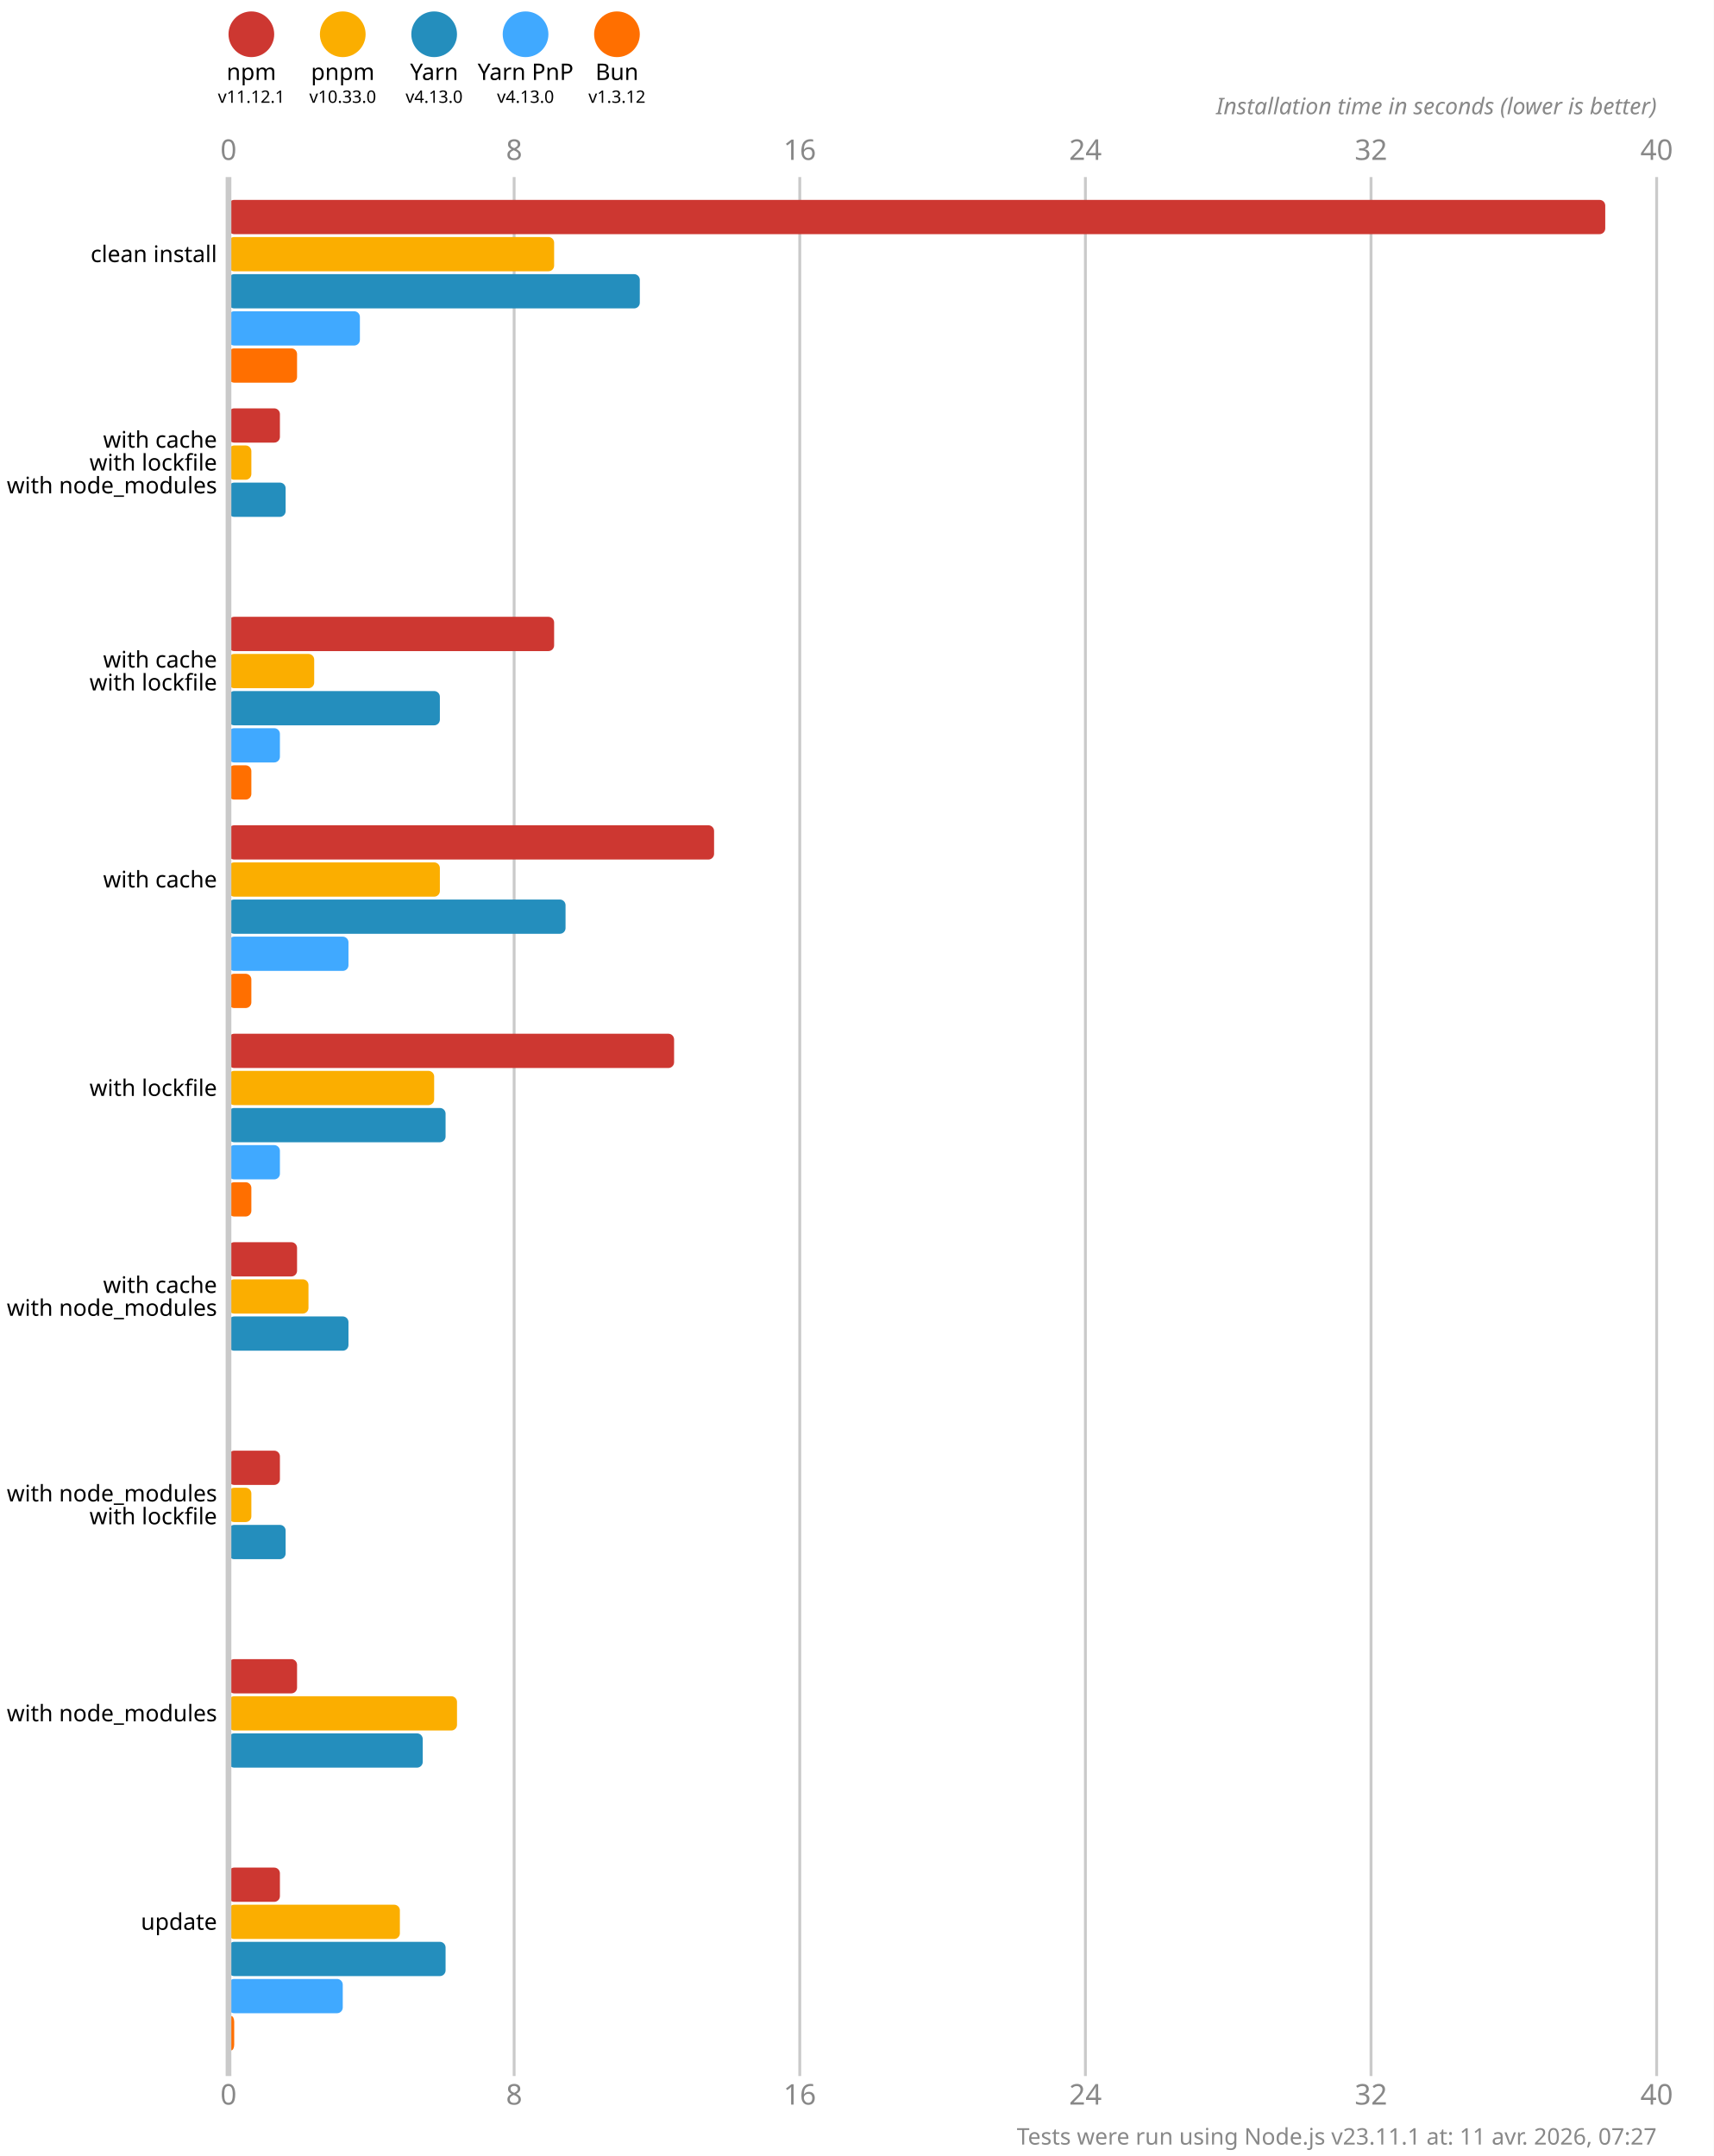
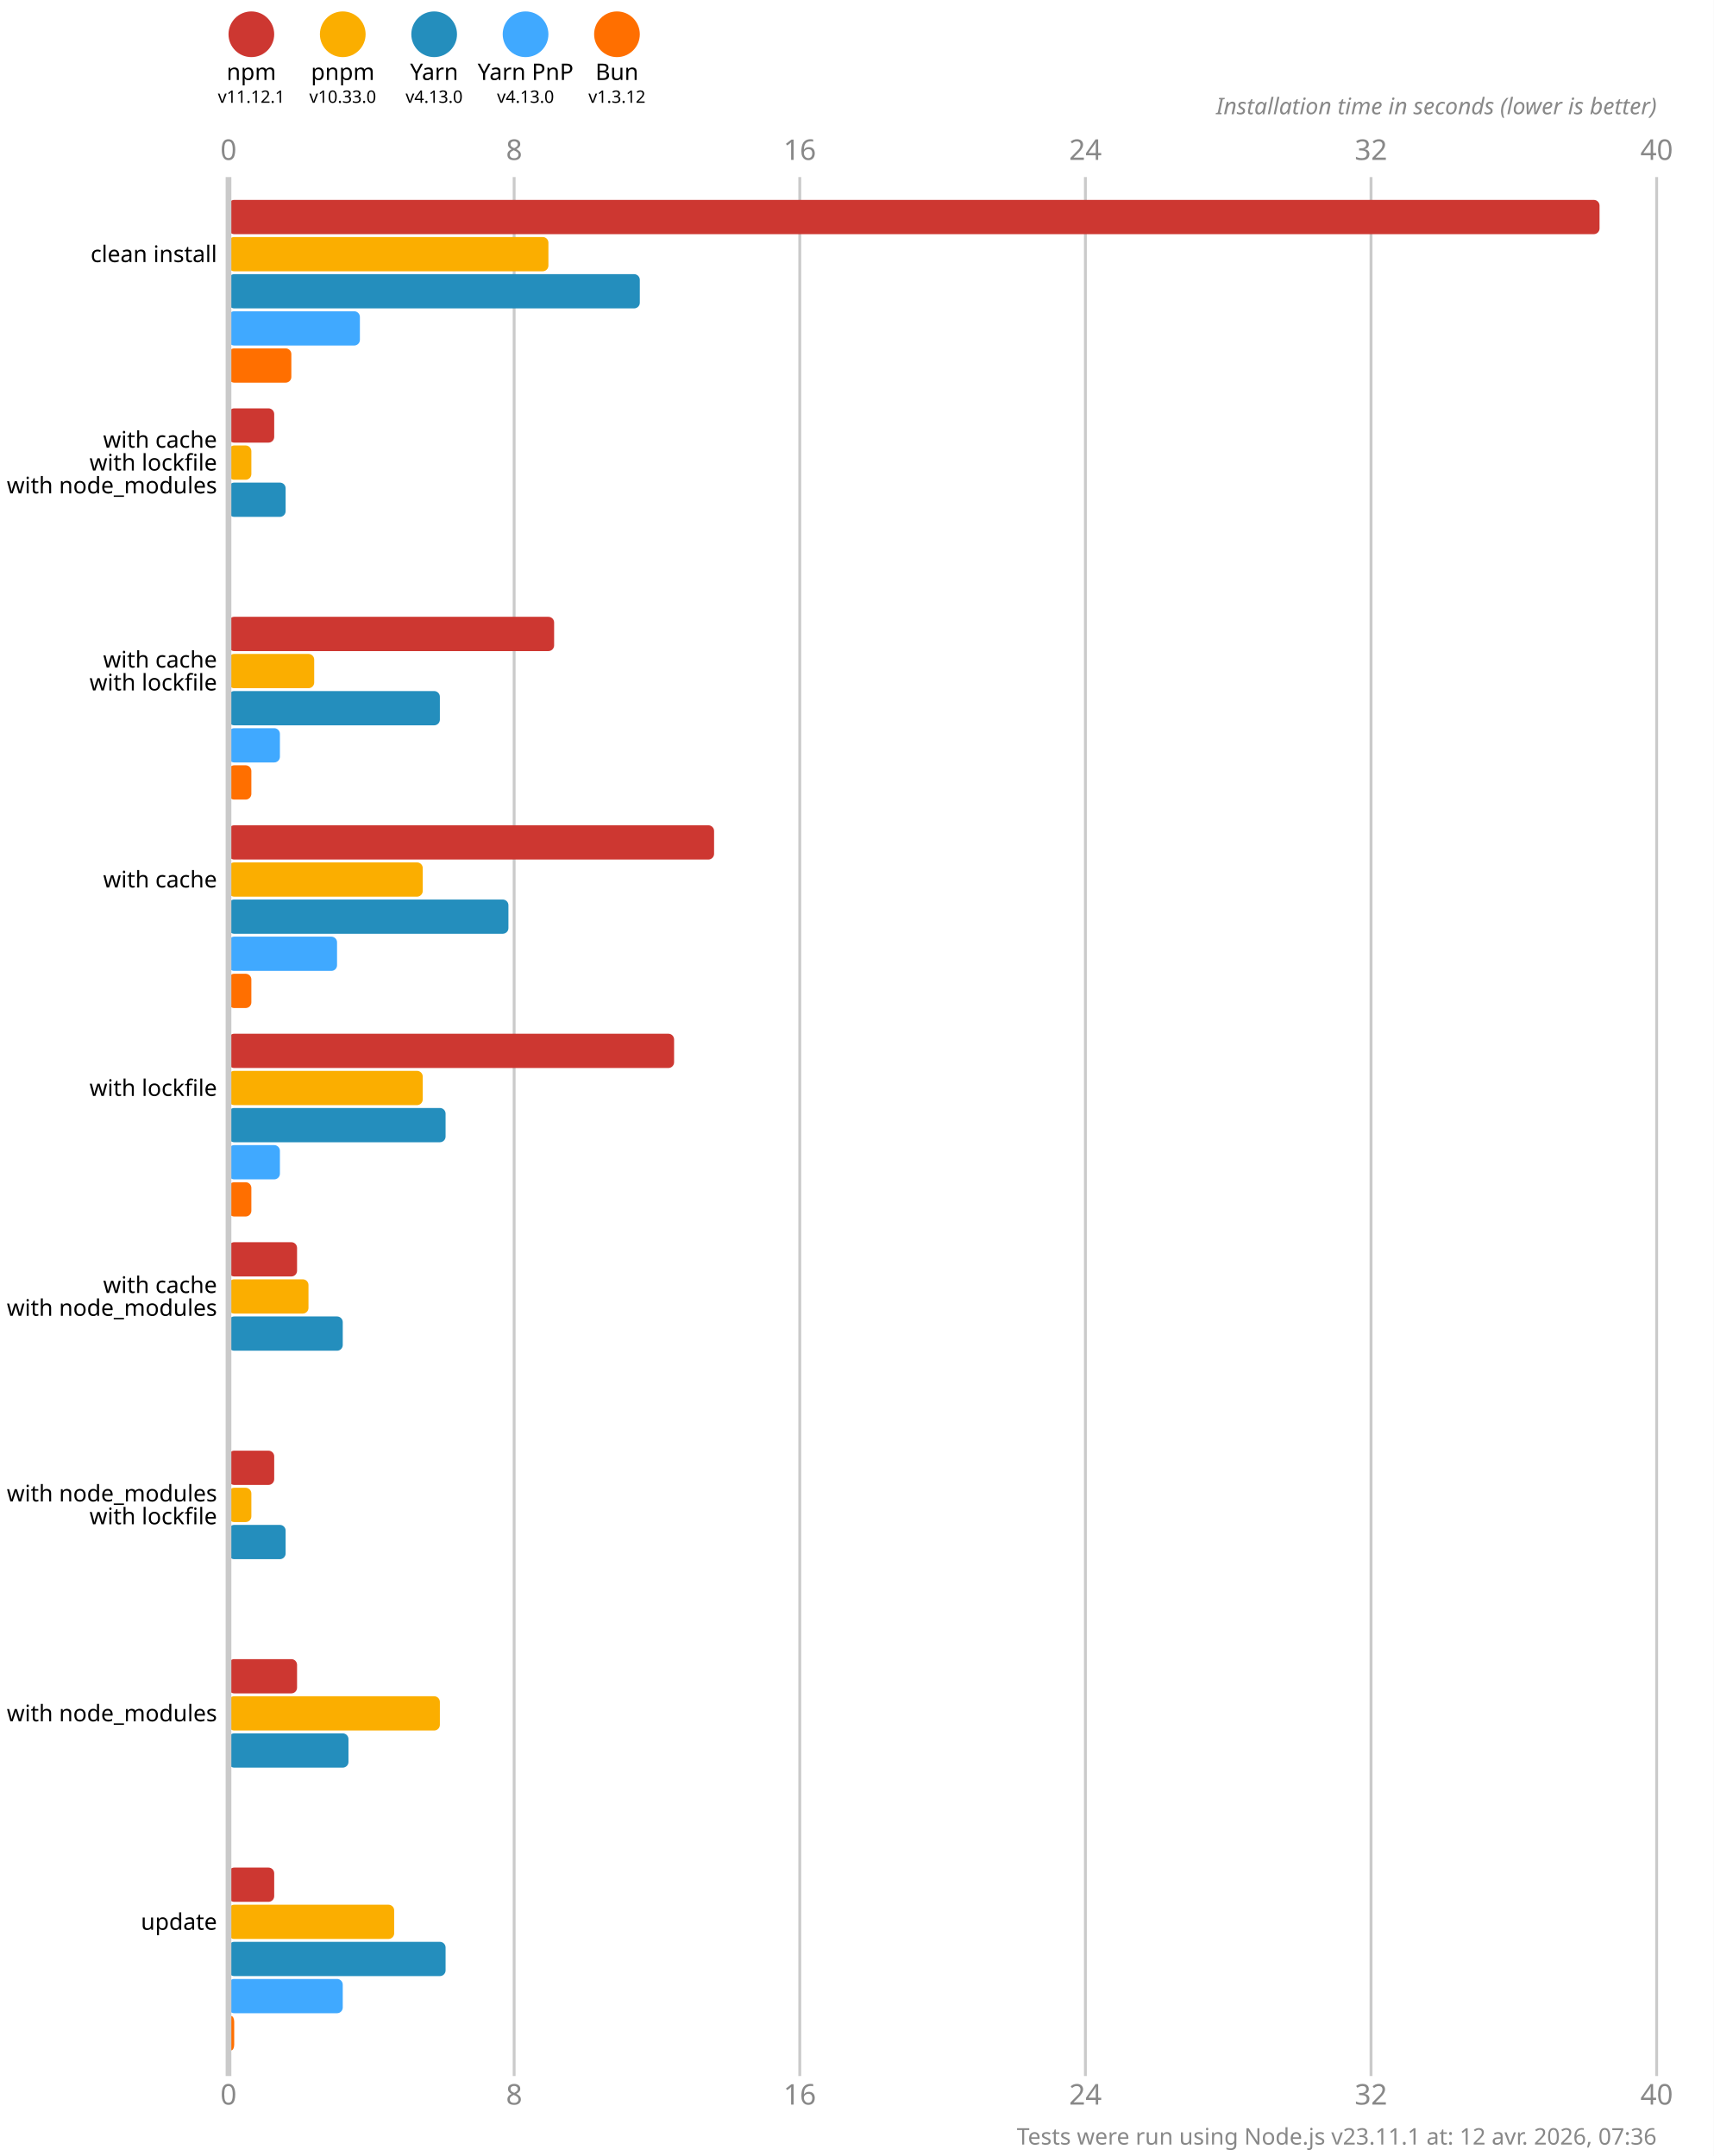
<svg xmlns="http://www.w3.org/2000/svg" version="1.1" viewBox="0 0 300 377.5">
  <style>
    .font { font-family: sans-serif; }
    .s3 { font-size: 3px; }
    .s4 { font-size: 4px; }
    .s5 { font-size: 5px; }
    .line { stroke: #cacaca; }
    .width { stroke-width: 0.5; }
    .text { fill: #888; }
  </style>
  <rect x="0" y="0" width="300" height="377.5" fill="#fff" />
  <circle cx="44" cy="6" r="4" fill="#cd3731" />
  <text x="44" y="14" class="font s4" text-anchor="middle">npm</text>
  <text x="44" y="18" class="font s3" text-anchor="middle">v11.12.1</text>
  <circle cx="60" cy="6" r="4" fill="#fbae00" />
  <text x="60" y="14" class="font s4" text-anchor="middle">pnpm</text>
  <text x="60" y="18" class="font s3" text-anchor="middle">v10.33.0</text>
  <circle cx="76" cy="6" r="4" fill="#248ebd" />
  <text x="76" y="14" class="font s4" text-anchor="middle">Yarn</text>
  <text x="76" y="18" class="font s3" text-anchor="middle">v4.13.0</text>
  <circle cx="92" cy="6" r="4" fill="#40a9ff" />
  <text x="92" y="14" class="font s4" text-anchor="middle">Yarn PnP</text>
  <text x="92" y="18" class="font s3" text-anchor="middle">v4.13.0</text>
  <circle cx="108" cy="6" r="4" fill="#ff6f00" />
  <text x="108" y="14" class="font s4" text-anchor="middle">Bun</text>
  <text x="108" y="18" class="font s3" text-anchor="middle">v1.3.12</text>
  <text x="40" y="28" class="font s5 text" text-anchor="middle">0</text>
  <text x="40" y="368.5" class="font s5 text" text-anchor="middle">0</text>
  <line x1="90" y1="31" x2="90" y2="363.5" class="line width" />
  <text x="90" y="28" class="font s5 text" text-anchor="middle">8</text>
  <text x="90" y="368.5" class="font s5 text" text-anchor="middle">8</text>
  <line x1="140" y1="31" x2="140" y2="363.5" class="line width" />
  <text x="140" y="28" class="font s5 text" text-anchor="middle">16</text>
  <text x="140" y="368.5" class="font s5 text" text-anchor="middle">16</text>
  <line x1="190" y1="31" x2="190" y2="363.5" class="line width" />
  <text x="190" y="28" class="font s5 text" text-anchor="middle">24</text>
  <text x="190" y="368.5" class="font s5 text" text-anchor="middle">24</text>
  <line x1="240" y1="31" x2="240" y2="363.5" class="line width" />
  <text x="240" y="28" class="font s5 text" text-anchor="middle">32</text>
  <text x="240" y="368.5" class="font s5 text" text-anchor="middle">32</text>
  <line x1="290" y1="31" x2="290" y2="363.5" class="line width" />
  <text x="290" y="28" class="font s5 text" text-anchor="middle">40</text>
  <text x="290" y="368.5" class="font s5 text" text-anchor="middle">40</text>
  <text x="290" y="20" class="font s4 text" font-style="italic" text-anchor="end">Installation time in seconds (lower is better)</text>
-   <rect x="40" y="35" width="241" height="6" fill="#cd3731" rx="1" ry="1" />
-   <rect x="40" y="41.5" width="57" height="6" fill="#fbae00" rx="1" ry="1" />
+   <rect x="40" y="35" width="240" height="6" fill="#cd3731" rx="1" ry="1" />
+   <rect x="40" y="41.5" width="56" height="6" fill="#fbae00" rx="1" ry="1" />
  <rect x="40" y="48" width="72" height="6" fill="#248ebd" rx="1" ry="1" />
  <rect x="40" y="54.5" width="23" height="6" fill="#40a9ff" rx="1" ry="1" />
-   <rect x="40" y="61" width="12" height="6" fill="#ff6f00" rx="1" ry="1" />
-   <rect x="40" y="71.5" width="9" height="6" fill="#cd3731" rx="1" ry="1" />
+   <rect x="40" y="61" width="11" height="6" fill="#ff6f00" rx="1" ry="1" />
+   <rect x="40" y="71.5" width="8" height="6" fill="#cd3731" rx="1" ry="1" />
  <rect x="40" y="78" width="4" height="6" fill="#fbae00" rx="1" ry="1" />
  <rect x="40" y="84.5" width="10" height="6" fill="#248ebd" rx="1" ry="1" />
  <rect x="40" y="91" width="0" height="6" fill="#40a9ff" rx="1" ry="1" />
  <rect x="40" y="97.5" width="0" height="6" fill="#ff6f00" rx="1" ry="1" />
  <rect x="40" y="108" width="57" height="6" fill="#cd3731" rx="1" ry="1" />
  <rect x="40" y="114.5" width="15" height="6" fill="#fbae00" rx="1" ry="1" />
  <rect x="40" y="121" width="37" height="6" fill="#248ebd" rx="1" ry="1" />
  <rect x="40" y="127.5" width="9" height="6" fill="#40a9ff" rx="1" ry="1" />
  <rect x="40" y="134" width="4" height="6" fill="#ff6f00" rx="1" ry="1" />
  <rect x="40" y="144.5" width="85" height="6" fill="#cd3731" rx="1" ry="1" />
-   <rect x="40" y="151" width="37" height="6" fill="#fbae00" rx="1" ry="1" />
-   <rect x="40" y="157.5" width="59" height="6" fill="#248ebd" rx="1" ry="1" />
-   <rect x="40" y="164" width="21" height="6" fill="#40a9ff" rx="1" ry="1" />
+   <rect x="40" y="151" width="34" height="6" fill="#fbae00" rx="1" ry="1" />
+   <rect x="40" y="157.5" width="49" height="6" fill="#248ebd" rx="1" ry="1" />
+   <rect x="40" y="164" width="19" height="6" fill="#40a9ff" rx="1" ry="1" />
  <rect x="40" y="170.5" width="4" height="6" fill="#ff6f00" rx="1" ry="1" />
  <rect x="40" y="181" width="78" height="6" fill="#cd3731" rx="1" ry="1" />
-   <rect x="40" y="187.5" width="36" height="6" fill="#fbae00" rx="1" ry="1" />
+   <rect x="40" y="187.5" width="34" height="6" fill="#fbae00" rx="1" ry="1" />
  <rect x="40" y="194" width="38" height="6" fill="#248ebd" rx="1" ry="1" />
  <rect x="40" y="200.5" width="9" height="6" fill="#40a9ff" rx="1" ry="1" />
  <rect x="40" y="207" width="4" height="6" fill="#ff6f00" rx="1" ry="1" />
  <rect x="40" y="217.5" width="12" height="6" fill="#cd3731" rx="1" ry="1" />
  <rect x="40" y="224" width="14" height="6" fill="#fbae00" rx="1" ry="1" />
-   <rect x="40" y="230.5" width="21" height="6" fill="#248ebd" rx="1" ry="1" />
+   <rect x="40" y="230.5" width="20" height="6" fill="#248ebd" rx="1" ry="1" />
  <rect x="40" y="237" width="0" height="6" fill="#40a9ff" rx="1" ry="1" />
  <rect x="40" y="243.5" width="0" height="6" fill="#ff6f00" rx="1" ry="1" />
-   <rect x="40" y="254" width="9" height="6" fill="#cd3731" rx="1" ry="1" />
+   <rect x="40" y="254" width="8" height="6" fill="#cd3731" rx="1" ry="1" />
  <rect x="40" y="260.5" width="4" height="6" fill="#fbae00" rx="1" ry="1" />
  <rect x="40" y="267" width="10" height="6" fill="#248ebd" rx="1" ry="1" />
  <rect x="40" y="273.5" width="0" height="6" fill="#40a9ff" rx="1" ry="1" />
  <rect x="40" y="280" width="0" height="6" fill="#ff6f00" rx="1" ry="1" />
  <rect x="40" y="290.5" width="12" height="6" fill="#cd3731" rx="1" ry="1" />
-   <rect x="40" y="297" width="40" height="6" fill="#fbae00" rx="1" ry="1" />
-   <rect x="40" y="303.5" width="34" height="6" fill="#248ebd" rx="1" ry="1" />
+   <rect x="40" y="297" width="37" height="6" fill="#fbae00" rx="1" ry="1" />
+   <rect x="40" y="303.5" width="21" height="6" fill="#248ebd" rx="1" ry="1" />
  <rect x="40" y="310" width="0" height="6" fill="#40a9ff" rx="1" ry="1" />
  <rect x="40" y="316.5" width="0" height="6" fill="#ff6f00" rx="1" ry="1" />
-   <rect x="40" y="327" width="9" height="6" fill="#cd3731" rx="1" ry="1" />
-   <rect x="40" y="333.5" width="30" height="6" fill="#fbae00" rx="1" ry="1" />
+   <rect x="40" y="327" width="8" height="6" fill="#cd3731" rx="1" ry="1" />
+   <rect x="40" y="333.5" width="29" height="6" fill="#fbae00" rx="1" ry="1" />
  <rect x="40" y="340" width="38" height="6" fill="#248ebd" rx="1" ry="1" />
  <rect x="40" y="346.5" width="20" height="6" fill="#40a9ff" rx="1" ry="1" />
  <rect x="40" y="353" width="1" height="6" fill="#ff6f00" rx="1" ry="1" />
  <line x1="40" y1="31" x2="40" y2="363.5" class="line" />
  <text x="38" y="44.5" class="font s4" dominant-baseline="middle" text-anchor="end">clean install</text>
  <text x="38" y="77" class="font s4" dominant-baseline="middle" text-anchor="end">with cache</text>
  <text x="38" y="81" class="font s4" dominant-baseline="middle" text-anchor="end">with lockfile</text>
  <text x="38" y="85" class="font s4" dominant-baseline="middle" text-anchor="end">with node_modules</text>
  <text x="38" y="115.5" class="font s4" dominant-baseline="middle" text-anchor="end">with cache</text>
  <text x="38" y="119.5" class="font s4" dominant-baseline="middle" text-anchor="end">with lockfile</text>
  <text x="38" y="154" class="font s4" dominant-baseline="middle" text-anchor="end">with cache</text>
  <text x="38" y="190.5" class="font s4" dominant-baseline="middle" text-anchor="end">with lockfile</text>
  <text x="38" y="225" class="font s4" dominant-baseline="middle" text-anchor="end">with cache</text>
  <text x="38" y="229" class="font s4" dominant-baseline="middle" text-anchor="end">with node_modules</text>
  <text x="38" y="261.5" class="font s4" dominant-baseline="middle" text-anchor="end">with node_modules</text>
  <text x="38" y="265.5" class="font s4" dominant-baseline="middle" text-anchor="end">with lockfile</text>
  <text x="38" y="300" class="font s4" dominant-baseline="middle" text-anchor="end">with node_modules</text>
  <text x="38" y="336.5" class="font s4" dominant-baseline="middle" text-anchor="end">update</text>
-   <text x="290" y="375.5" class="font s4 text" text-anchor="end">Tests were run using Node.js v23.11.1 at: 11 avr. 2026, 07:27</text>
+   <text x="290" y="375.5" class="font s4 text" text-anchor="end">Tests were run using Node.js v23.11.1 at: 12 avr. 2026, 07:36</text>
</svg>
